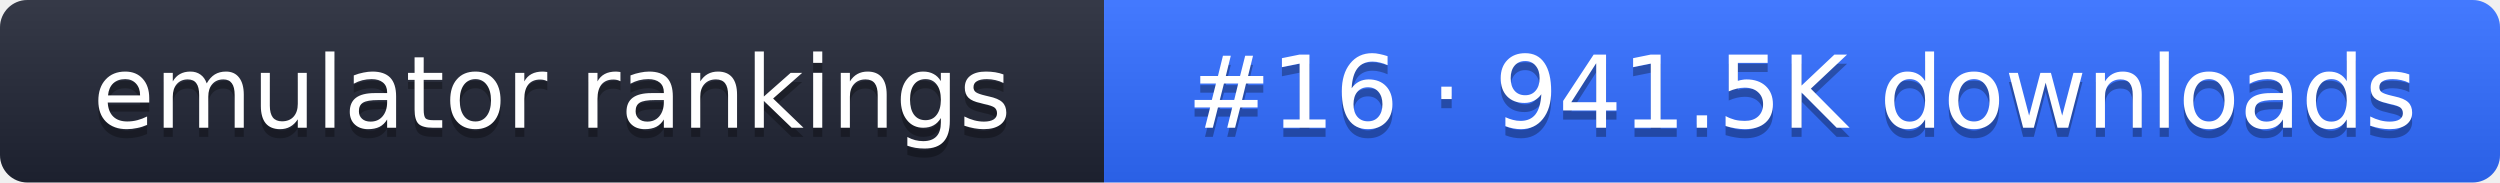
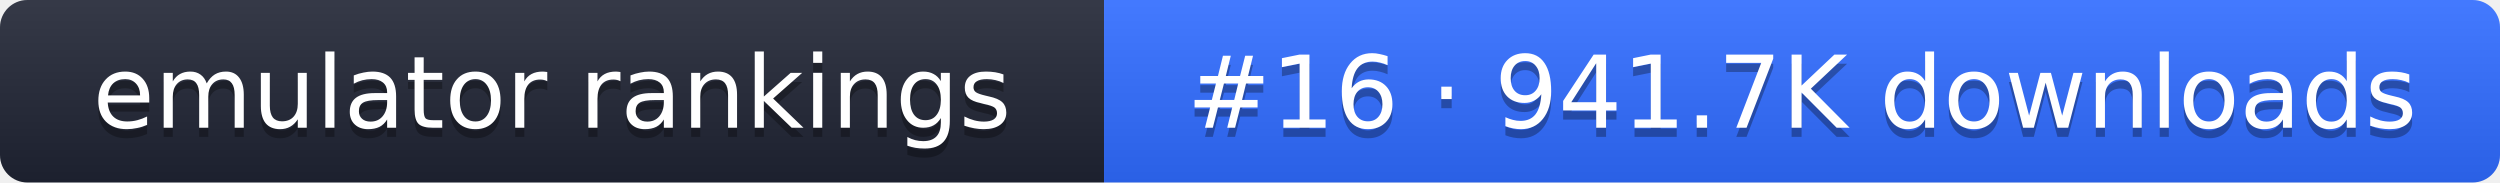
- <svg xmlns="http://www.w3.org/2000/svg" width="274" height="20" role="img" aria-label="emulator rankings: #16 · 941.5K downloads">
+ <svg xmlns="http://www.w3.org/2000/svg" width="274" height="20" role="img" aria-label="emulator rankings: #16 · 941.7K downloads">
  <linearGradient id="g" x2="0" y2="100%">
    <stop offset="0" stop-color="#fff" stop-opacity=".1" />
    <stop offset="1" stop-opacity=".1" />
  </linearGradient>
  <clipPath id="r">
    <rect width="274" height="20" rx="3" fill="#fff" />
  </clipPath>
  <g clip-path="url(#r)">
    <rect width="121" height="20" fill="#1f2433" />
    <rect x="121" width="153" height="20" fill="#2f6bff" />
    <rect width="274" height="20" fill="url(#g)" />
  </g>
  <g fill="#fff" text-anchor="middle" font-family="Verdana,DejaVu Sans,sans-serif" font-size="11">
    <text x="60.5" y="15" fill="#010101" fill-opacity=".3">emulator rankings</text>
    <text x="60.5" y="14">emulator rankings</text>
-     <text x="197.5" y="15" fill="#010101" fill-opacity=".3">#16 · 941.5K downloads</text>
-     <text x="197.5" y="14">#16 · 941.5K downloads</text>
+     <text x="197.5" y="15" fill="#010101" fill-opacity=".3">#16 · 941.7K downloads</text>
+     <text x="197.5" y="14">#16 · 941.7K downloads</text>
  </g>
</svg>
